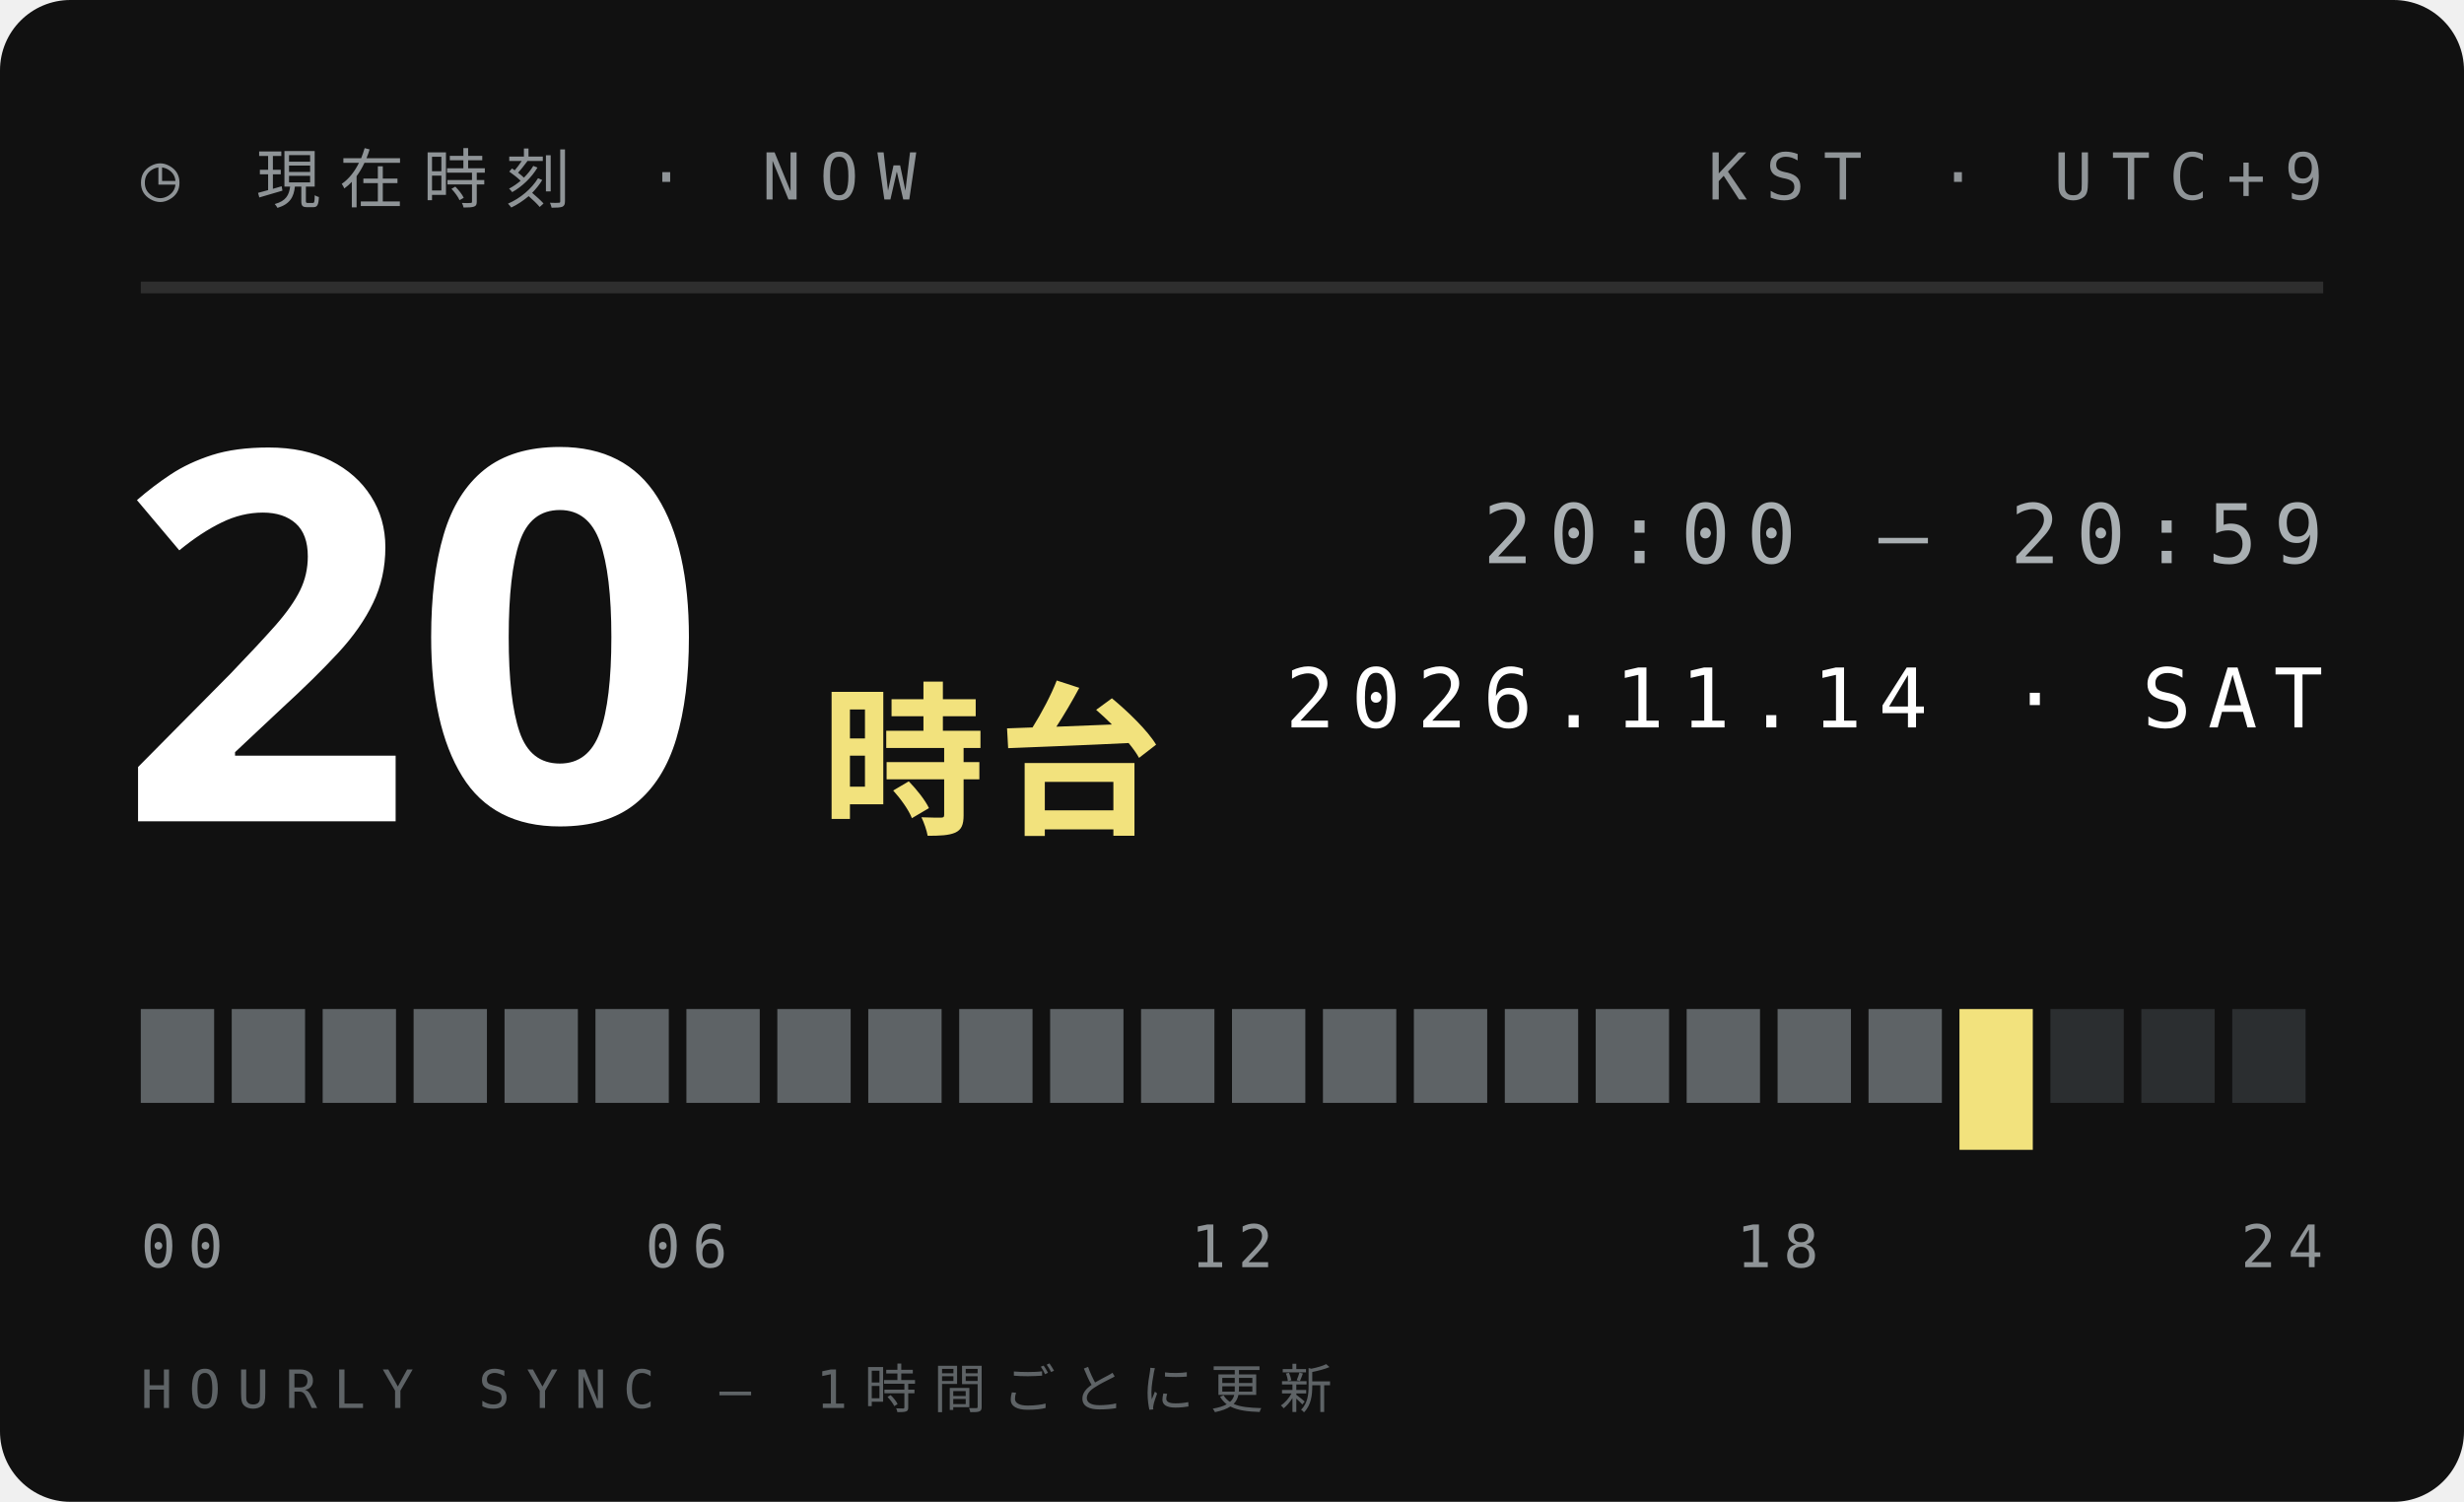
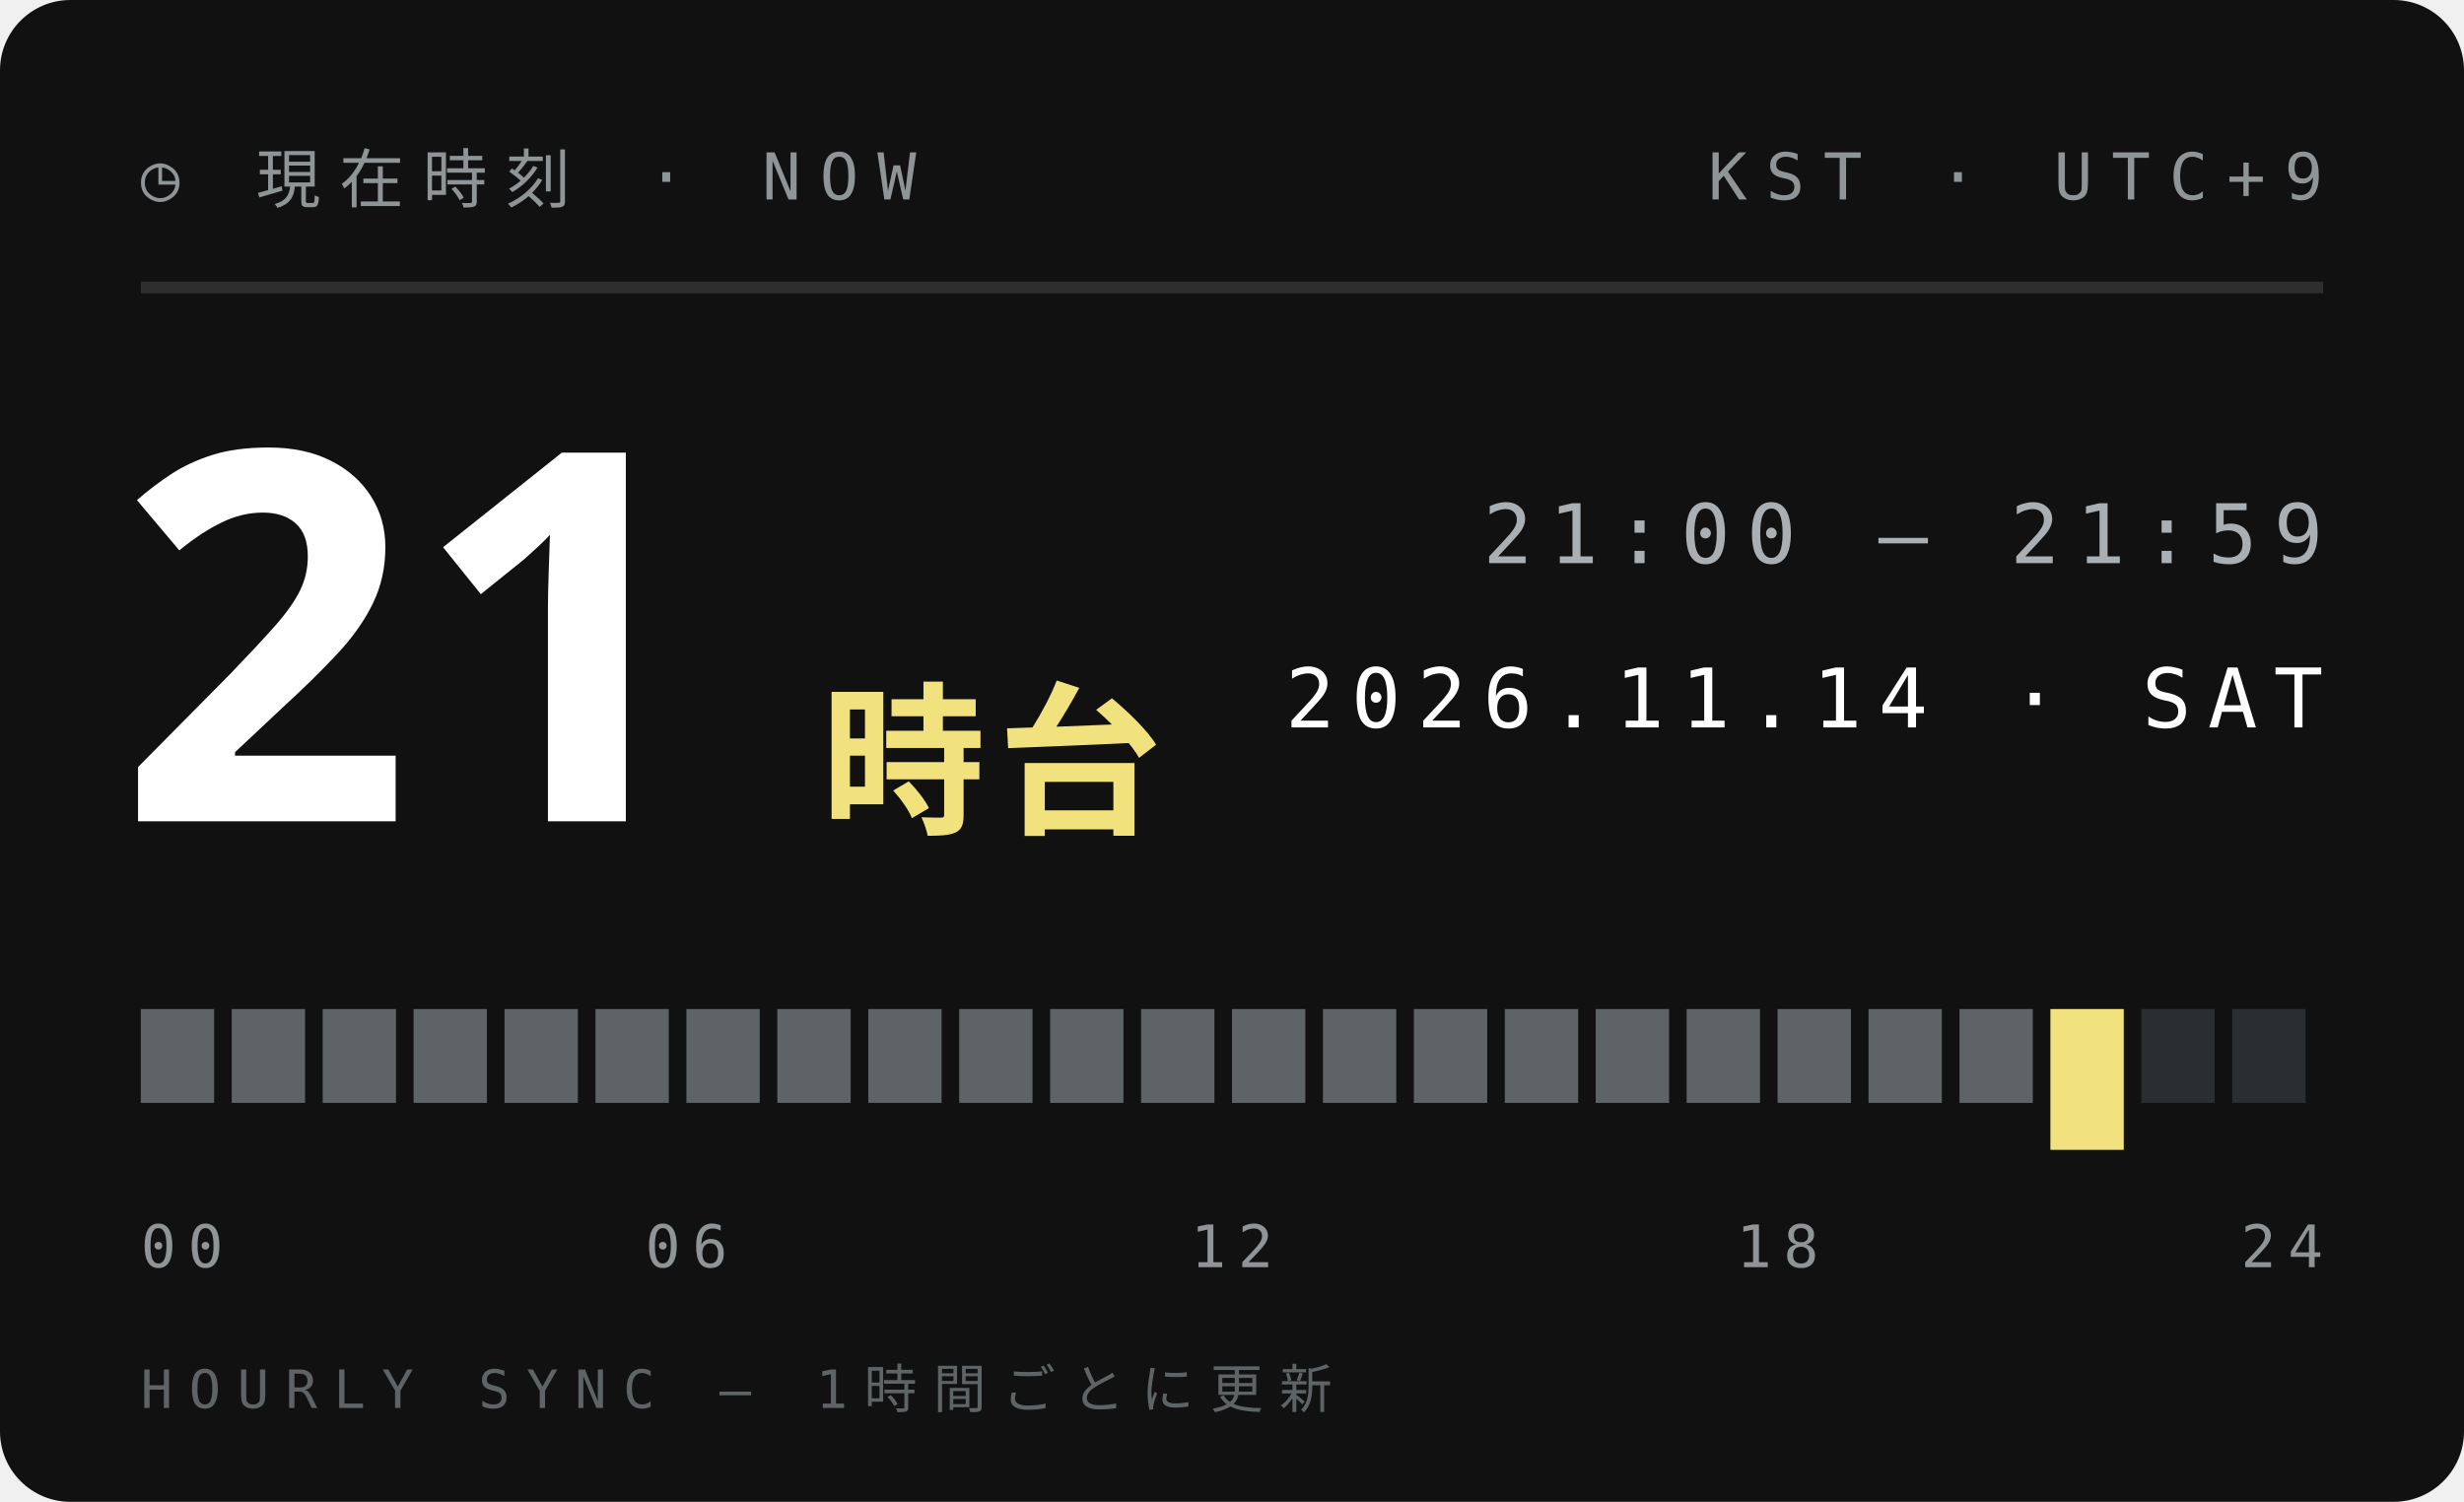
<svg xmlns="http://www.w3.org/2000/svg" width="210" height="128">
  <style>text{font:400 6.5px 'IBM Plex Mono',Menlo,monospace;letter-spacing:1.2px;fill:#5E6366}.s{font-size:5.5px}.v{font-weight:600;font-size:9px;fill:#111;letter-spacing:0}.b{font:900 20px 'Arial Black',sans-serif;fill:#111;letter-spacing:0}.j{font:800 11px 'Hiragino Sans','Noto Sans JP',sans-serif;fill:#111;letter-spacing:2px}</style>
  <rect width="210" height="128" rx="6" fill="#111" />
  <text x="12" y="17" style="font-size:5.5px;letter-spacing:1.6px;fill:#8F9497">◷ 現在時刻 · NOW</text>
  <text x="198" y="17" text-anchor="end" style="font-size:5.5px;letter-spacing:1.6px;fill:#8F9497">KST · UTC+9</text>
  <path d="M12 24.5H198" stroke="#ffffff1f" />
-   <text class="b" x="10" y="70" style="font-size:44px;fill:#fff">20</text>
+   <text class="b" x="10" y="70" style="font-size:44px;fill:#fff">21</text>
  <text class="j" x="70" y="70" style="font-size:14px;letter-spacing:1px;fill:#F2E27D">時台</text>
-   <text x="198" y="48" text-anchor="end" style="font-size:7px;letter-spacing:1.4px;fill:#A9AFB2">20:00 — 20:59</text>
+   <text x="198" y="48" text-anchor="end" style="font-size:7px;letter-spacing:1.4px;fill:#A9AFB2">21:00 — 21:59</text>
  <text x="198" y="62" text-anchor="end" style="font-size:7px;letter-spacing:1.4px;fill:#fff">2026.11.14 · SAT</text>
  <rect x="12.00" y="86" width="6.25" height="8" fill="#5E6366" />
  <rect x="19.75" y="86" width="6.25" height="8" fill="#5E6366" />
  <rect x="27.50" y="86" width="6.25" height="8" fill="#5E6366" />
  <rect x="35.25" y="86" width="6.25" height="8" fill="#5E6366" />
  <rect x="43.00" y="86" width="6.25" height="8" fill="#5E6366" />
  <rect x="50.75" y="86" width="6.25" height="8" fill="#5E6366" />
  <rect x="58.50" y="86" width="6.25" height="8" fill="#5E6366" />
  <rect x="66.25" y="86" width="6.25" height="8" fill="#5E6366" />
  <rect x="74.00" y="86" width="6.25" height="8" fill="#5E6366" />
  <rect x="81.75" y="86" width="6.25" height="8" fill="#5E6366" />
  <rect x="89.50" y="86" width="6.25" height="8" fill="#5E6366" />
  <rect x="97.25" y="86" width="6.25" height="8" fill="#5E6366" />
  <rect x="105.00" y="86" width="6.25" height="8" fill="#5E6366" />
  <rect x="112.75" y="86" width="6.25" height="8" fill="#5E6366" />
  <rect x="120.50" y="86" width="6.25" height="8" fill="#5E6366" />
  <rect x="128.25" y="86" width="6.25" height="8" fill="#5E6366" />
  <rect x="136.00" y="86" width="6.25" height="8" fill="#5E6366" />
  <rect x="143.75" y="86" width="6.25" height="8" fill="#5E6366" />
  <rect x="151.50" y="86" width="6.25" height="8" fill="#5E6366" />
  <rect x="159.25" y="86" width="6.25" height="8" fill="#5E6366" />
-   <rect x="167.00" y="86" width="6.25" height="12" fill="#F2E27D" />
-   <rect x="174.75" y="86" width="6.25" height="8" fill="#2B2E30" />
+   <rect x="167.00" y="86" width="6.25" height="8" fill="#5E6366" />
+   <rect x="174.75" y="86" width="6.25" height="12" fill="#F2E27D" />
  <rect x="182.50" y="86" width="6.25" height="8" fill="#2B2E30" />
  <rect x="190.25" y="86" width="6.25" height="8" fill="#2B2E30" />
  <text x="12.0" y="108" text-anchor="start" style="font-size:5px;letter-spacing:1px;fill:#8F9497">00</text>
  <text x="58.5" y="108" text-anchor="middle" style="font-size:5px;letter-spacing:1px;fill:#8F9497">06</text>
  <text x="105.0" y="108" text-anchor="middle" style="font-size:5px;letter-spacing:1px;fill:#8F9497">12</text>
  <text x="151.5" y="108" text-anchor="middle" style="font-size:5px;letter-spacing:1px;fill:#8F9497">18</text>
  <text x="198.0" y="108" text-anchor="end" style="font-size:5px;letter-spacing:1px;fill:#8F9497">24</text>
  <text x="12" y="120" style="font-size:4.5px;letter-spacing:1.4px;fill:#5E6366">HOURLY SYNC — 1時間ごとに更新</text>
</svg>
